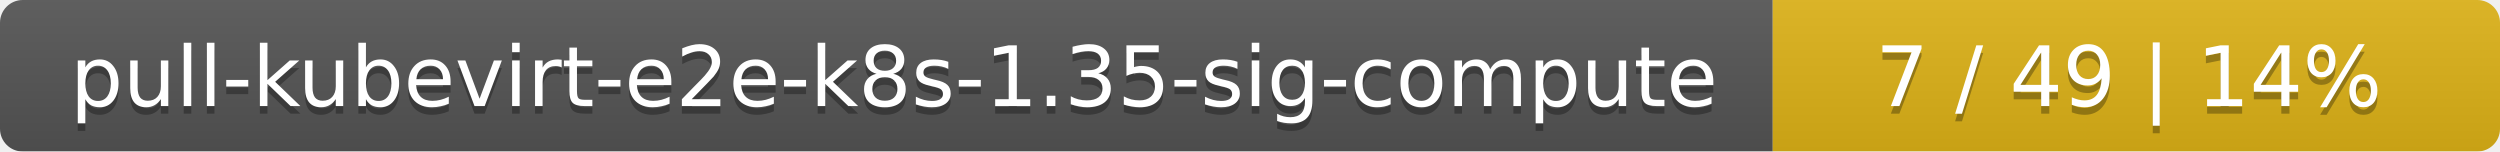
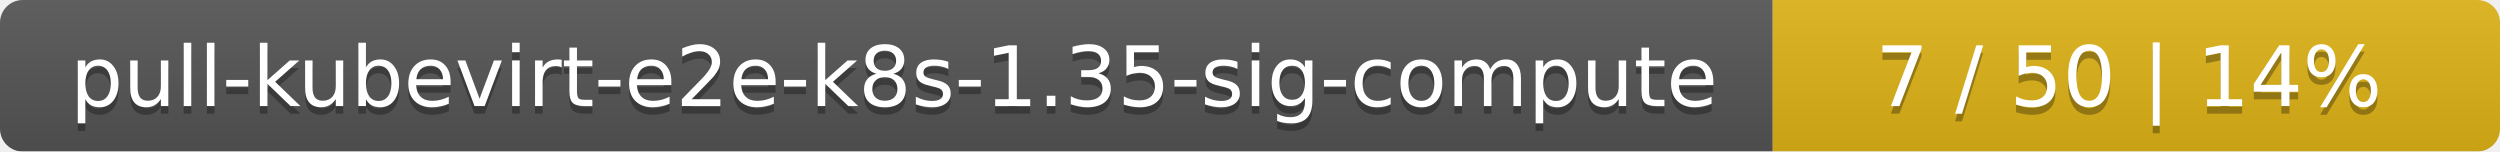
<svg xmlns="http://www.w3.org/2000/svg" width="330" height="20">
  <linearGradient id="smooth" x2="0" y2="100%">
    <stop offset="0" stop-color="#bbb" stop-opacity=".1" />
    <stop offset="1" stop-opacity=".1" />
  </linearGradient>
  <mask id="round">
    <rect width="330" height="20" rx="3" fill="#fff" />
  </mask>
  <g mask="url(#round)">
    <rect width="234" height="20" fill="#555" />
    <rect x="234" width="96" height="20" fill="#dfb317" />
    <rect width="330" height="20" fill="url(#smooth)" />
  </g>
  <g fill="#fff" text-anchor="middle" font-family="DejaVu Sans,Verdana,Geneva,sans-serif" font-size="11">
    <text x="118" y="15" fill="#010101" fill-opacity=".3">pull-kubevirt-e2e-k8s-1.35-sig-compute</text>
    <text x="118" y="14">pull-kubevirt-e2e-k8s-1.35-sig-compute</text>
-     <text x="281" y="15" fill="#010101" fill-opacity=".3">7 / 49    |    14%</text>
-     <text x="281" y="14">7 / 49    |    14%</text>
+     <text x="281" y="15" fill="#010101" fill-opacity=".3">7 / 50    |    14%</text>
+     <text x="281" y="14">7 / 50    |    14%</text>
  </g>
</svg>
